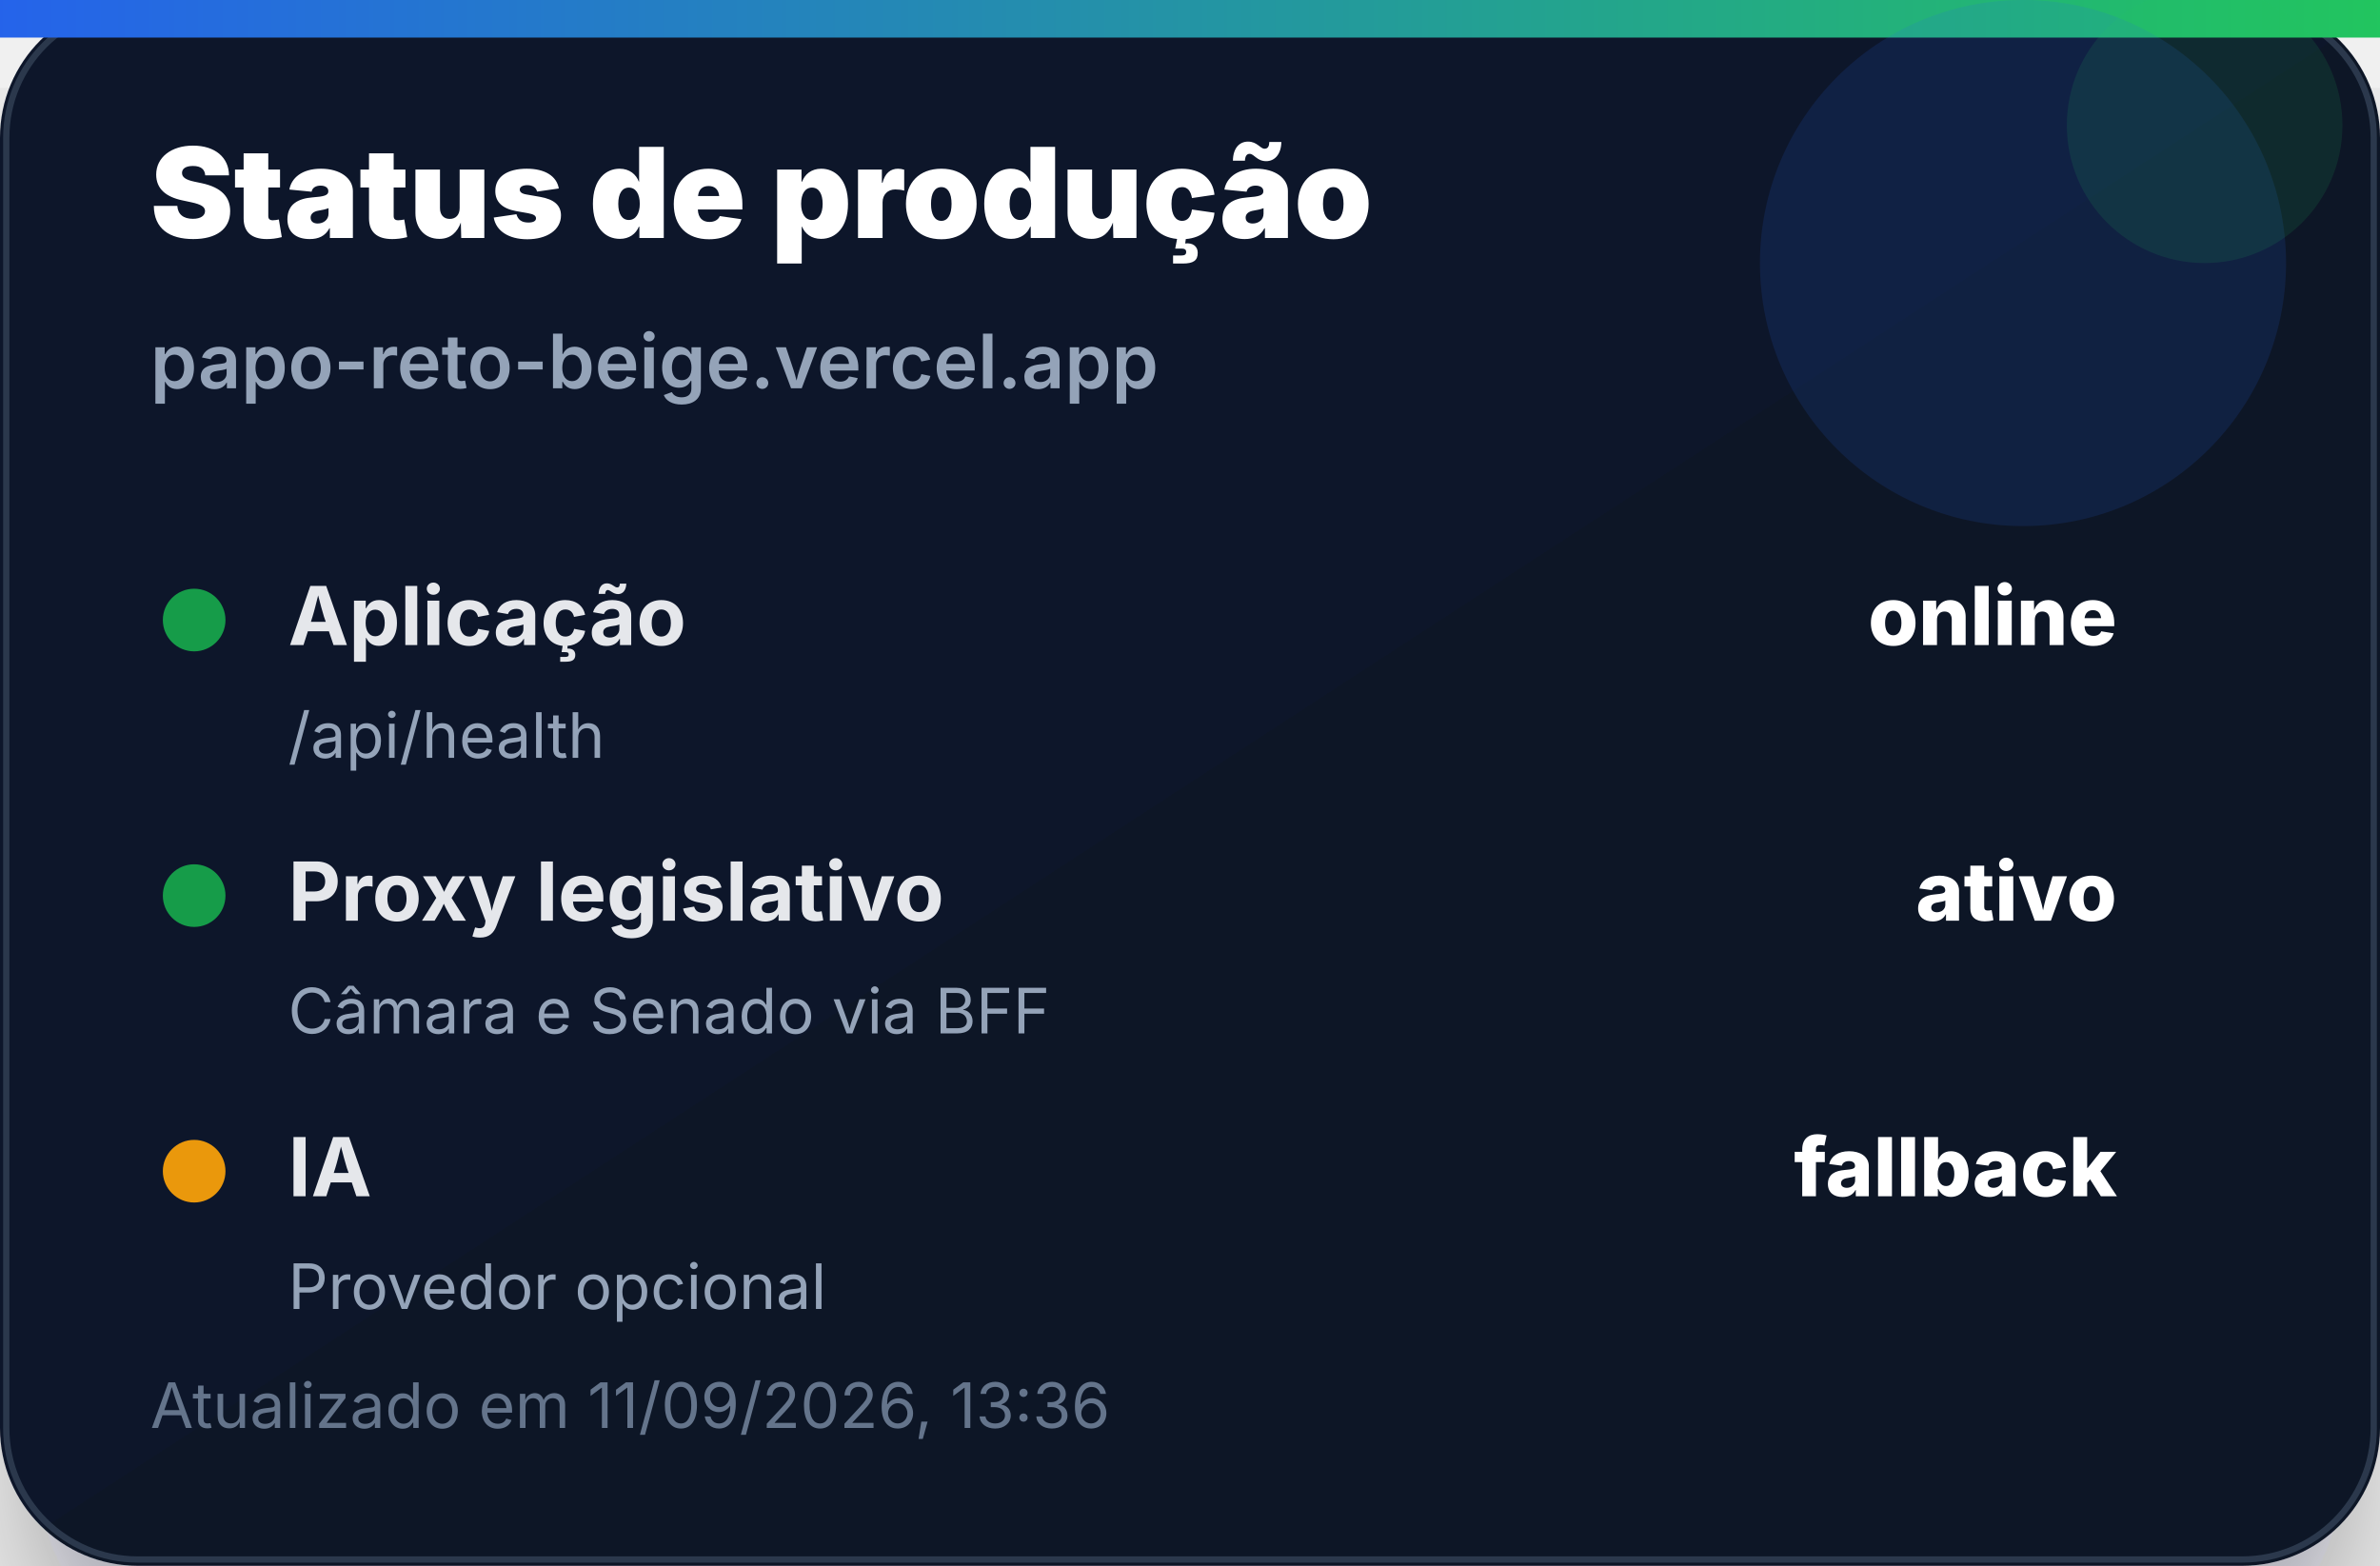
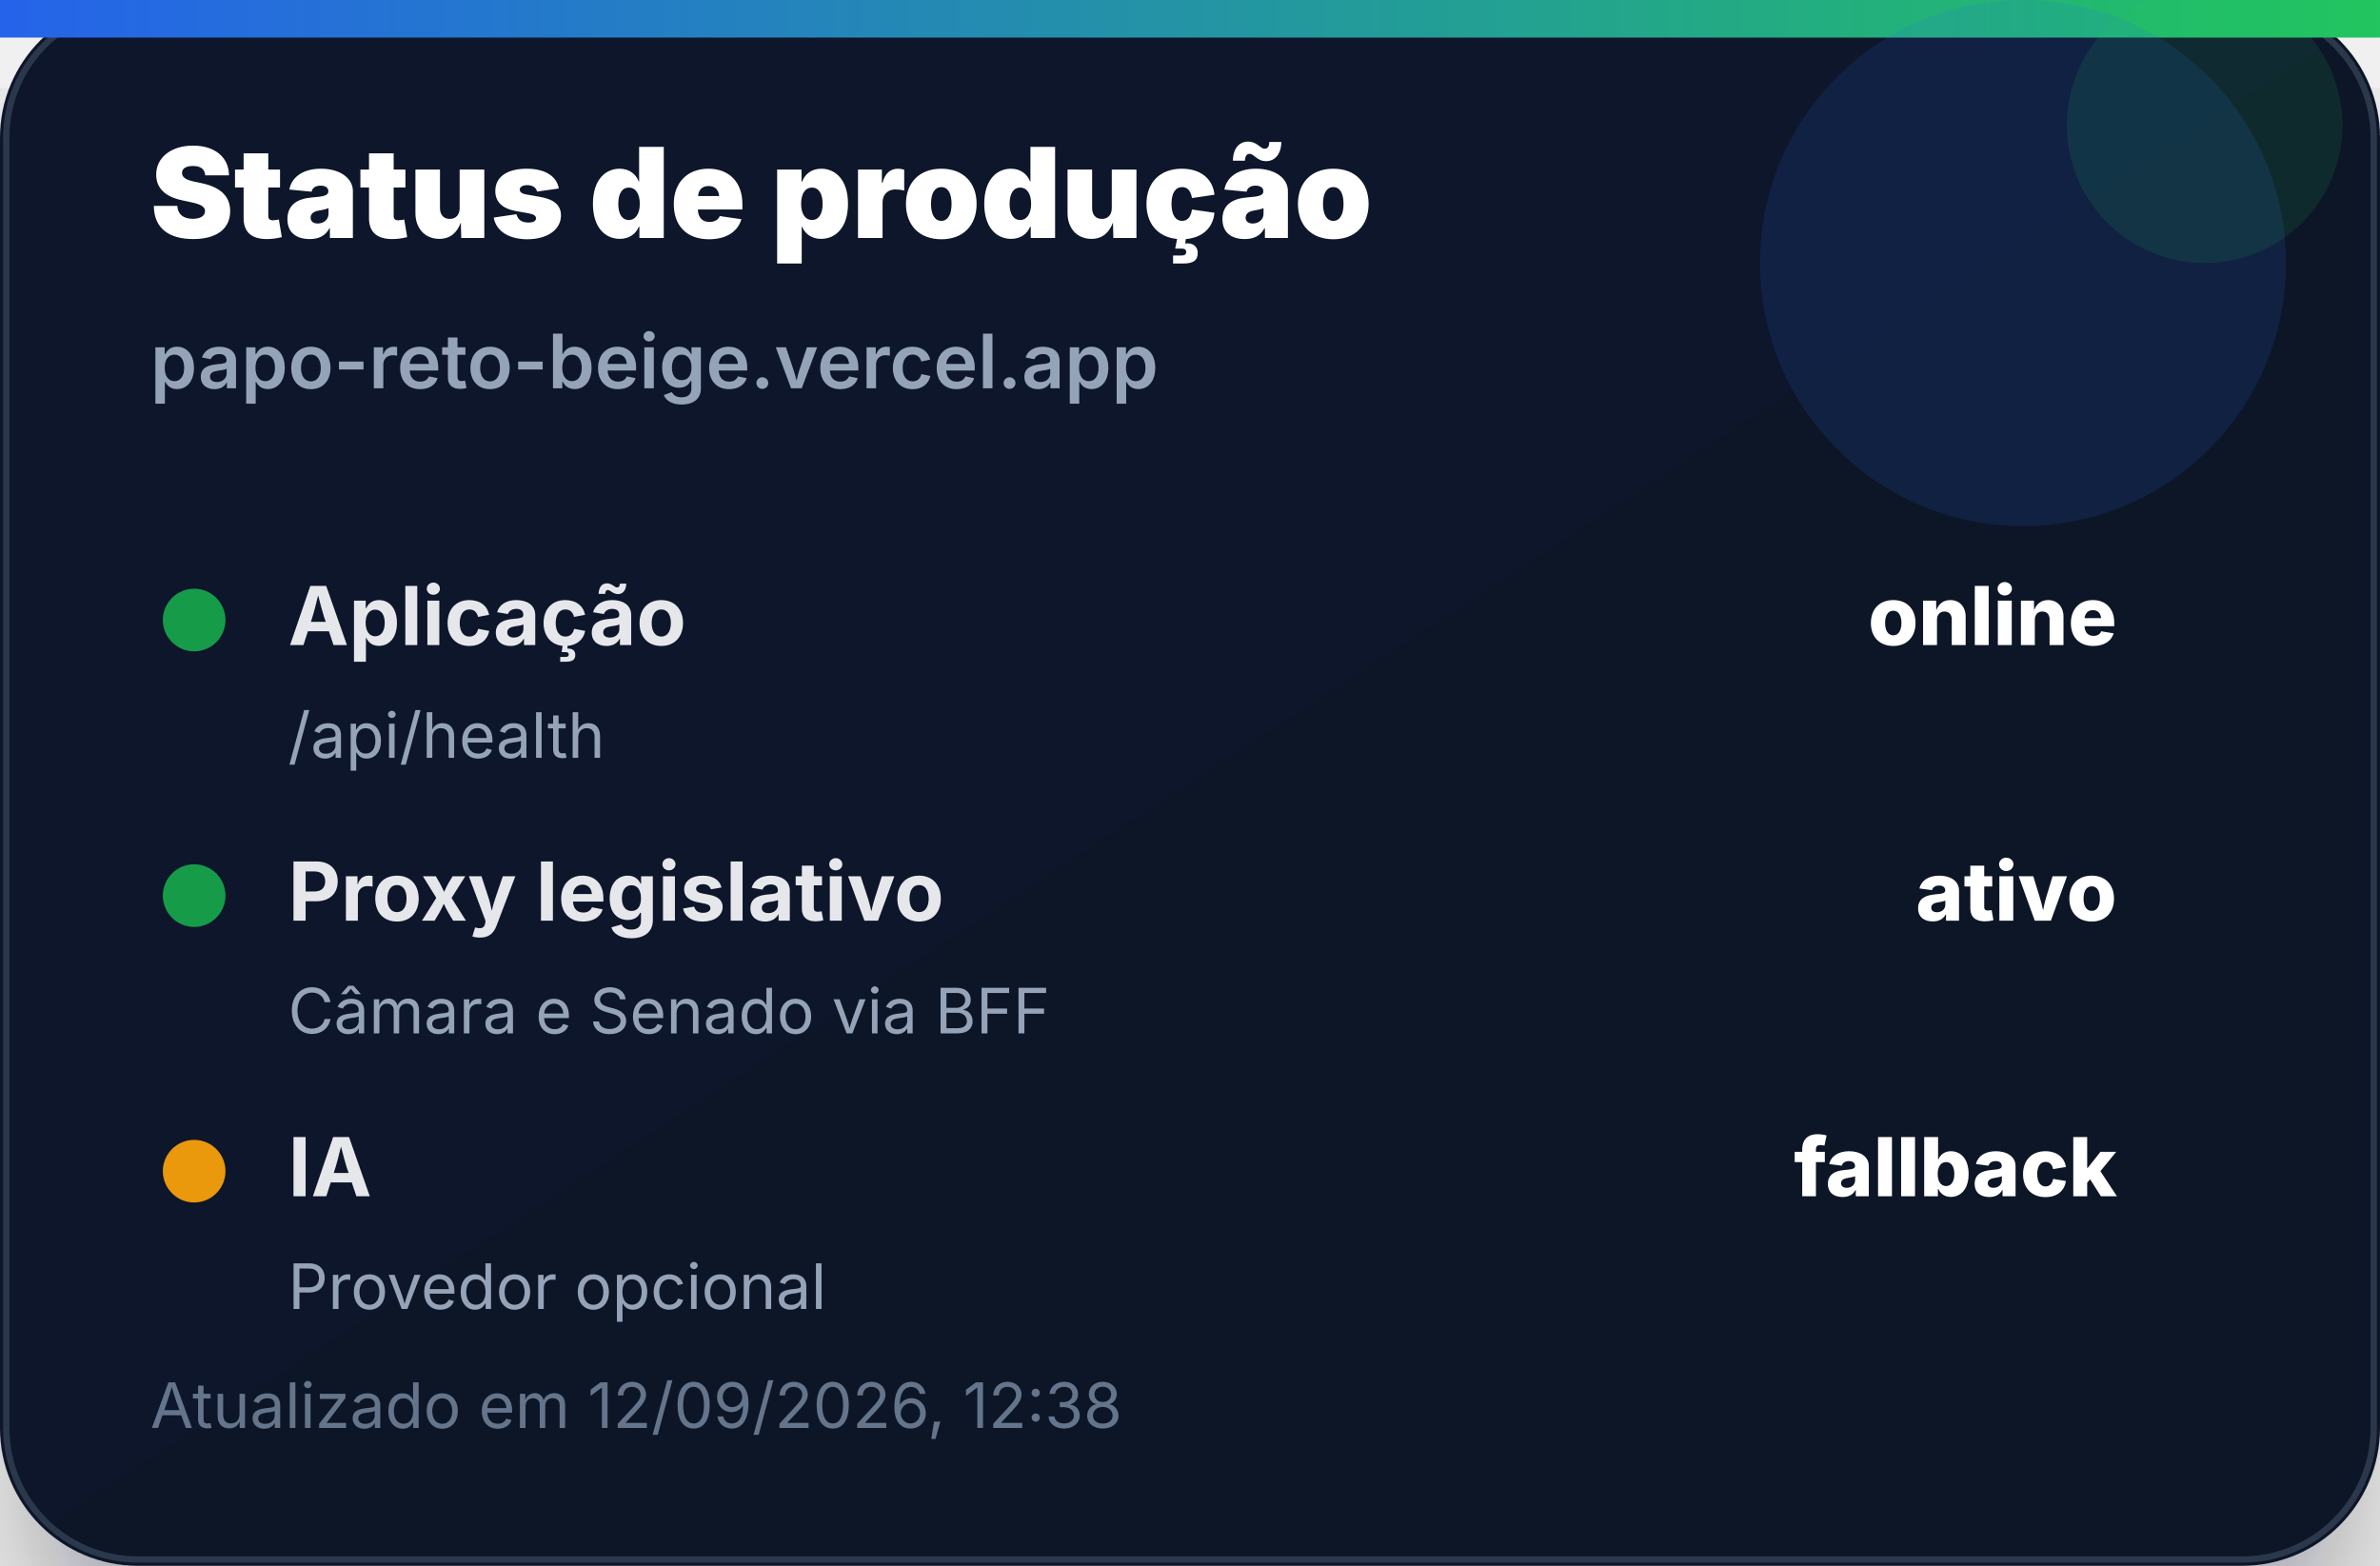
<svg xmlns="http://www.w3.org/2000/svg" width="380" height="250" viewBox="0 0 380 250" role="img" aria-label="Status de produção">
  <defs>
    <linearGradient id="bg" x1="0" x2="1" y1="0" y2="1">
      <stop offset="0%" stop-color="#0f172a" />
      <stop offset="100%" stop-color="#111827" />
    </linearGradient>
    <linearGradient id="accent" x1="0" x2="1">
      <stop offset="0%" stop-color="#2563eb" />
      <stop offset="100%" stop-color="#22c55e" />
    </linearGradient>
    <filter id="shadow" x="-20%" y="-20%" width="140%" height="140%">
      <feDropShadow dx="0" dy="14" stdDeviation="14" flood-color="#020617" flood-opacity="0.35" />
    </filter>
  </defs>
  <rect width="380" height="250" rx="22" fill="url(#bg)" filter="url(#shadow)" />
  <rect x="1" y="1" width="378" height="248" rx="21" fill="none" stroke="#334155" stroke-opacity="0.8" />
  <rect x="0" y="0" width="380" height="6" fill="url(#accent)" />
  <circle cx="323" cy="42" r="42" fill="#2563eb" opacity="0.14" />
  <circle cx="352" cy="20" r="22" fill="#22c55e" opacity="0.12" />
  <text x="24" y="38" font-family="Inter, Segoe UI, Arial, sans-serif" font-size="20" font-weight="900" fill="#ffffff">Status de produção</text>
  <text x="24" y="62" font-family="Inter, Segoe UI, Arial, sans-serif" font-size="12" font-weight="600" fill="#94a3b8">papo-reto-beige.vercel.app</text>
  <g transform="translate(24 92)">
    <circle cx="7" cy="7" r="5" fill="#16a34a" opacity="0.95" />
    <text x="22" y="11" font-family="Inter, Segoe UI, Arial, sans-serif" font-size="13" font-weight="700" fill="#e5e7eb">Aplicação</text>
    <text x="314" y="11" text-anchor="end" font-family="Inter, Segoe UI, Arial, sans-serif" font-size="13" font-weight="800" fill="#ffffff">online</text>
    <text x="22" y="29" font-family="Inter, Segoe UI, Arial, sans-serif" font-size="10" fill="#94a3b8">/api/health</text>
  </g>
  <g transform="translate(24 136)">
    <circle cx="7" cy="7" r="5" fill="#16a34a" opacity="0.95" />
    <text x="22" y="11" font-family="Inter, Segoe UI, Arial, sans-serif" font-size="13" font-weight="700" fill="#e5e7eb">Proxy legislativo</text>
    <text x="314" y="11" text-anchor="end" font-family="Inter, Segoe UI, Arial, sans-serif" font-size="13" font-weight="800" fill="#ffffff">ativo</text>
    <text x="22" y="29" font-family="Inter, Segoe UI, Arial, sans-serif" font-size="10" fill="#94a3b8">Câmara e Senado via BFF</text>
  </g>
  <g transform="translate(24 180)">
    <circle cx="7" cy="7" r="5" fill="#f59e0b" opacity="0.95" />
    <text x="22" y="11" font-family="Inter, Segoe UI, Arial, sans-serif" font-size="13" font-weight="700" fill="#e5e7eb">IA</text>
    <text x="314" y="11" text-anchor="end" font-family="Inter, Segoe UI, Arial, sans-serif" font-size="13" font-weight="800" fill="#ffffff">fallback</text>
    <text x="22" y="29" font-family="Inter, Segoe UI, Arial, sans-serif" font-size="10" fill="#94a3b8">Provedor opcional</text>
  </g>
-   <text x="24" y="228" font-family="Inter, Segoe UI, Arial, sans-serif" font-size="10" fill="#64748b">Atualizado em 11/09/2026, 13:36</text>
+   <text x="24" y="228" font-family="Inter, Segoe UI, Arial, sans-serif" font-size="10" fill="#64748b">Atualizado em 12/09/2026, 12:38</text>
</svg>
